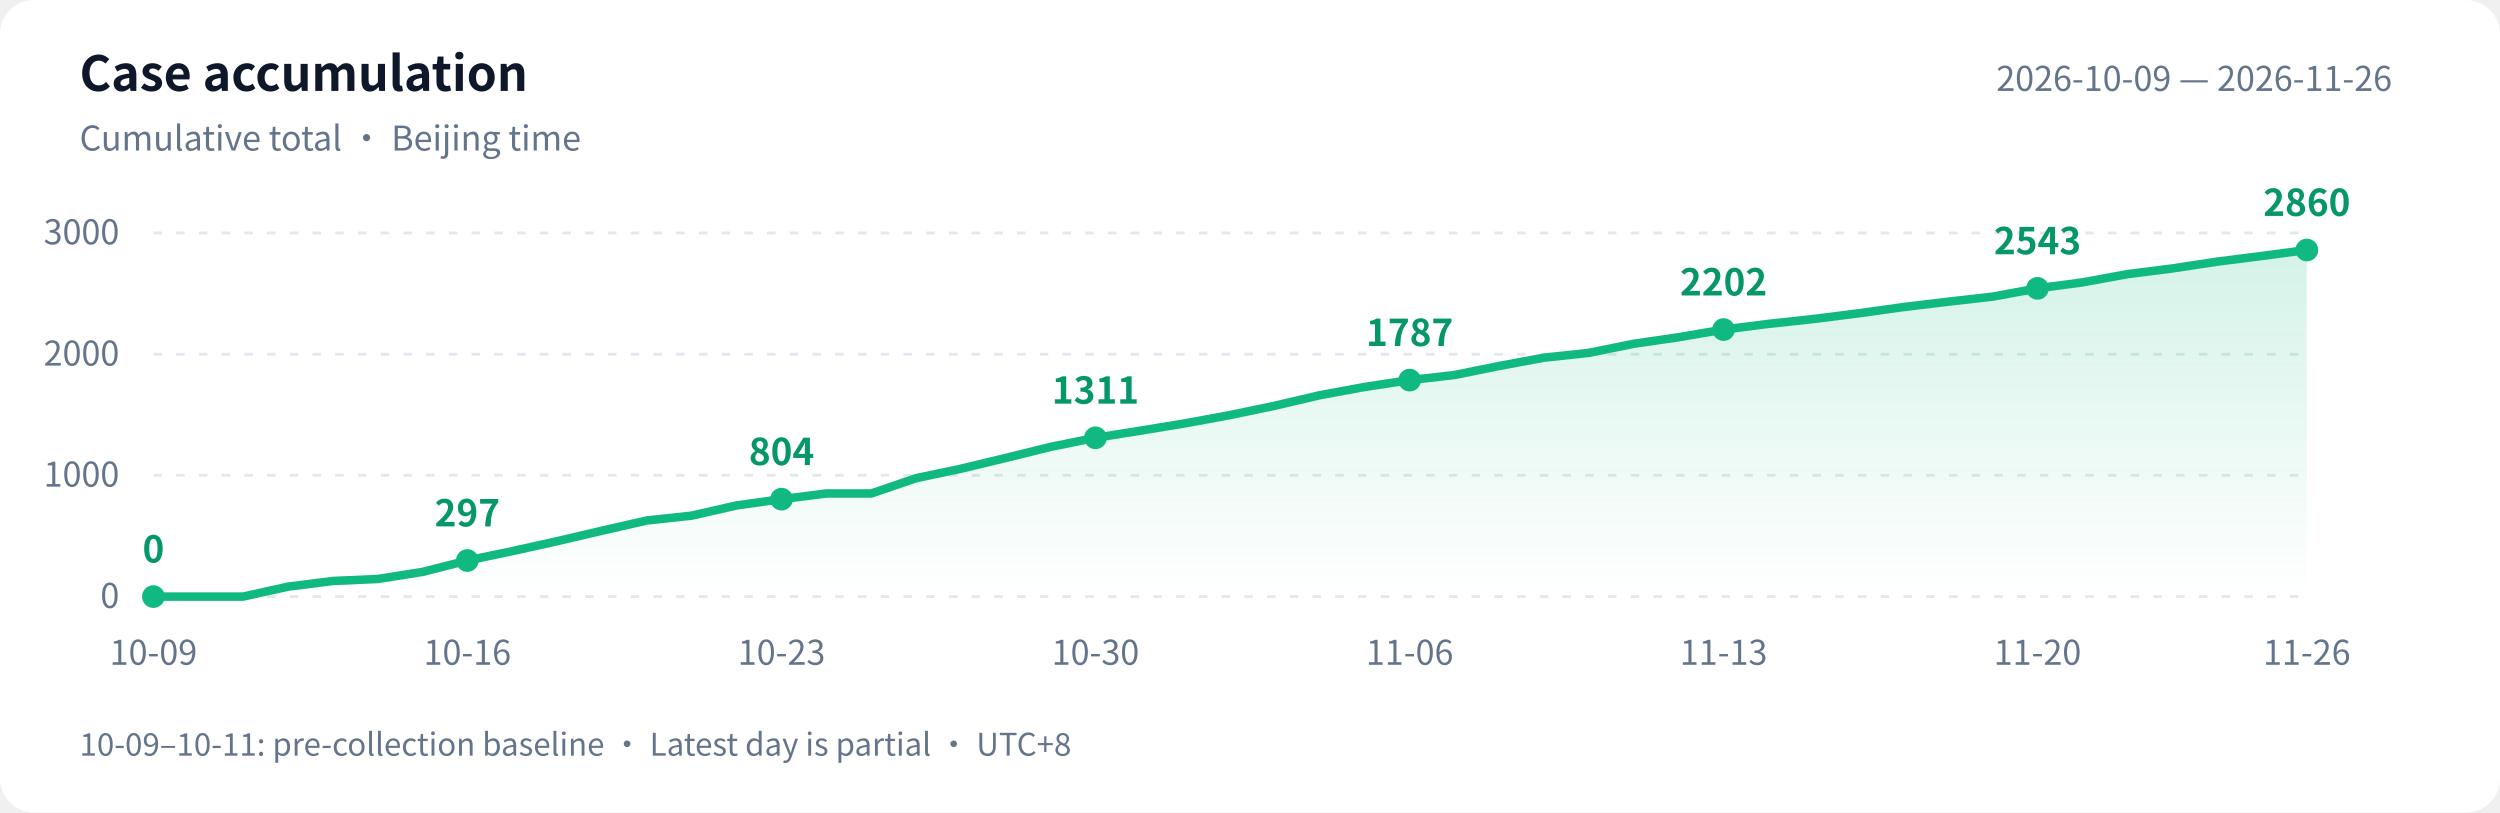
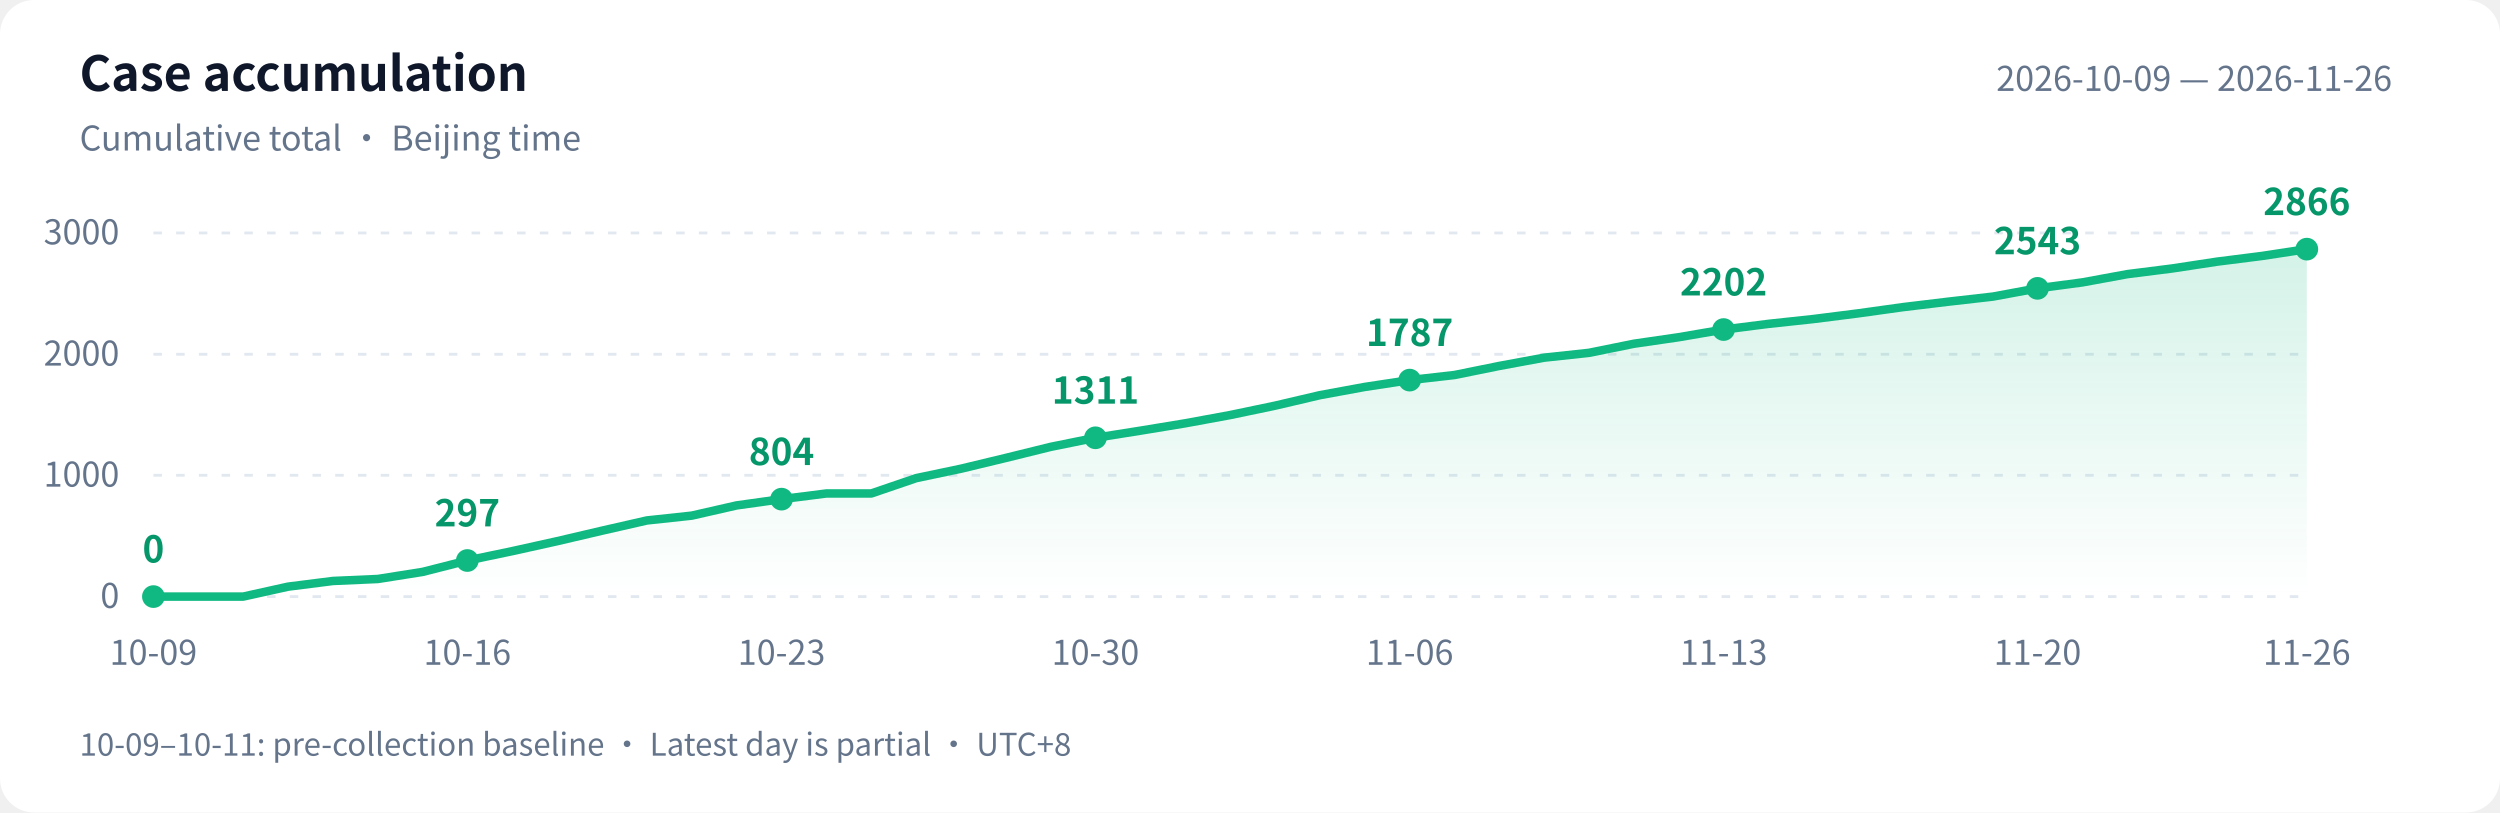
<svg xmlns="http://www.w3.org/2000/svg" width="880" height="286" viewBox="0 0 880 286" role="img" aria-labelledby="title desc">
  <defs>
    <linearGradient id="area" x1="0" y1="0" x2="0" y2="1">
      <stop offset="0" stop-color="#10b981" stop-opacity=".18" />
      <stop offset="1" stop-color="#10b981" stop-opacity="0" />
    </linearGradient>
  </defs>
  <style>text{font-family:-apple-system,BlinkMacSystemFont,"PingFang SC","Microsoft YaHei","WenQuanYi Zen Hei","Segoe UI","Noto Sans CJK SC",sans-serif;fill:#64748b;font-size:12px}.bg{fill:#fff}.heading{fill:#0f172a;font-size:17px;font-weight:600}.grid{stroke:#e2e8f0;stroke-dasharray:3 5}.value{fill:#059669;font-size:13px;font-weight:600}@media(prefers-color-scheme:dark){.bg{fill:#0d1117}text{fill:#8b949e}.heading{fill:#e6edf3}.grid{stroke:#30363d}.value{fill:#34d399}}</style>
  <rect class="bg" width="880" height="286" rx="12" />
  <text class="heading" x="28" y="32">Case accumulation</text>
  <text x="28" y="53">Cumulative total · Beijing time</text>
  <text x="842" y="32" text-anchor="end">2026-10-09 — 2026-11-26</text>
  <path class="grid" d="M 54 210.0 H 812" />
  <text x="42" y="214.0" text-anchor="end">0</text>
  <path class="grid" d="M 54 167.3 H 812" />
  <text x="42" y="171.3" text-anchor="end">1000</text>
  <path class="grid" d="M 54 124.7 H 812" />
  <text x="42" y="128.7" text-anchor="end">2000</text>
  <path class="grid" d="M 54 82.0 H 812" />
  <text x="42" y="86.0" text-anchor="end">3000</text>
-   <path d="M 54 210 L 54.0 210.0 L 69.8 210.0 L 85.6 210.0 L 101.4 206.5 L 117.2 204.5 L 133.0 203.8 L 148.8 201.3 L 164.5 197.3 L 180.3 194.0 L 196.1 190.5 L 211.9 186.8 L 227.7 183.2 L 243.5 181.5 L 259.3 177.9 L 275.1 175.7 L 290.9 173.7 L 306.7 173.7 L 322.5 168.3 L 338.2 165.0 L 354.0 161.2 L 369.8 157.3 L 385.6 154.1 L 401.4 151.6 L 417.2 149.0 L 433.0 146.1 L 448.8 142.8 L 464.6 139.1 L 480.4 136.2 L 496.2 133.8 L 512.0 132.0 L 527.8 128.8 L 543.5 125.9 L 559.3 124.2 L 575.1 121.0 L 590.9 118.7 L 606.7 116.0 L 622.5 114.0 L 638.3 112.3 L 654.1 110.3 L 669.9 108.1 L 685.7 106.2 L 701.5 104.4 L 717.2 101.5 L 733.0 99.4 L 748.8 96.5 L 764.6 94.5 L 780.4 92.1 L 796.2 90.1 L 812.0 88.0 L 812.0 210 Z" fill="url(#area)" />
-   <polyline points="54.0,210.0 69.8,210.0 85.6,210.0 101.4,206.5 117.2,204.5 133.0,203.8 148.8,201.3 164.5,197.3 180.3,194.0 196.1,190.5 211.9,186.8 227.7,183.2 243.5,181.5 259.3,177.9 275.1,175.7 290.9,173.7 306.7,173.7 322.5,168.3 338.2,165.0 354.0,161.2 369.8,157.3 385.6,154.1 401.4,151.6 417.2,149.0 433.0,146.1 448.8,142.8 464.6,139.1 480.4,136.2 496.2,133.8 512.0,132.0 527.8,128.8 543.5,125.9 559.3,124.2 575.1,121.0 590.9,118.7 606.7,116.0 622.5,114.0 638.3,112.3 654.1,110.3 669.9,108.1 685.7,106.2 701.5,104.4 717.2,101.5 733.0,99.4 748.8,96.5 764.6,94.5 780.4,92.1 796.2,90.1 812.0,88.0" fill="none" stroke="#10b981" stroke-width="3" stroke-linejoin="round" stroke-linecap="round" />
+   <path d="M 54 210 L 54.0 210.0 L 69.8 210.0 L 85.6 210.0 L 101.4 206.5 L 117.2 204.5 L 133.0 203.8 L 148.8 201.3 L 164.5 197.3 L 180.3 194.0 L 196.1 190.5 L 211.9 186.8 L 227.7 183.2 L 243.5 181.5 L 259.3 177.9 L 275.1 175.7 L 290.9 173.7 L 306.7 173.7 L 322.5 168.3 L 338.2 165.0 L 354.0 161.2 L 369.8 157.3 L 385.6 154.1 L 401.4 151.6 L 417.2 149.0 L 433.0 146.1 L 448.8 142.8 L 464.6 139.1 L 480.4 136.2 L 496.2 133.8 L 512.0 132.0 L 527.8 128.8 L 543.5 125.9 L 559.3 124.2 L 575.1 121.0 L 590.9 118.7 L 606.7 116.0 L 622.5 114.0 L 638.3 112.3 L 654.1 110.3 L 669.9 108.1 L 685.7 106.2 L 701.5 104.4 L 717.2 101.5 L 733.0 99.4 L 748.8 96.5 L 764.6 94.5 L 780.4 92.1 L 796.2 90.1 L 812.0 87.7 L 812.0 210 Z" fill="url(#area)" />
+   <polyline points="54.0,210.0 69.8,210.0 85.6,210.0 101.4,206.5 117.2,204.5 133.0,203.8 148.8,201.3 164.5,197.3 180.3,194.0 196.1,190.5 211.9,186.8 227.7,183.2 243.5,181.5 259.3,177.9 275.1,175.7 290.9,173.7 306.7,173.7 322.5,168.3 338.2,165.0 354.0,161.2 369.8,157.3 385.6,154.1 401.4,151.6 417.2,149.0 433.0,146.1 448.8,142.8 464.6,139.1 480.4,136.2 496.2,133.8 512.0,132.0 527.8,128.8 543.5,125.9 559.3,124.2 575.1,121.0 590.9,118.7 606.7,116.0 622.5,114.0 638.3,112.3 654.1,110.3 669.9,108.1 685.7,106.2 701.5,104.4 717.2,101.5 733.0,99.4 748.8,96.5 764.6,94.5 780.4,92.1 796.2,90.1 812.0,87.7" fill="none" stroke="#10b981" stroke-width="3" stroke-linejoin="round" stroke-linecap="round" />
  <circle cx="54.0" cy="210.0" r="4" fill="#10b981" />
  <text class="value" x="54.0" y="198.0" text-anchor="middle">0</text>
  <text x="54.0" y="234" text-anchor="middle">10-09</text>
  <circle cx="164.5" cy="197.3" r="4" fill="#10b981" />
  <text class="value" x="164.5" y="185.3" text-anchor="middle">297</text>
  <text x="164.5" y="234" text-anchor="middle">10-16</text>
  <circle cx="275.1" cy="175.7" r="4" fill="#10b981" />
  <text class="value" x="275.1" y="163.7" text-anchor="middle">804</text>
  <text x="275.1" y="234" text-anchor="middle">10-23</text>
  <circle cx="385.6" cy="154.1" r="4" fill="#10b981" />
  <text class="value" x="385.6" y="142.1" text-anchor="middle">1311</text>
  <text x="385.6" y="234" text-anchor="middle">10-30</text>
  <circle cx="496.2" cy="133.8" r="4" fill="#10b981" />
  <text class="value" x="496.2" y="121.8" text-anchor="middle">1787</text>
  <text x="496.2" y="234" text-anchor="middle">11-06</text>
  <circle cx="606.7" cy="116.0" r="4" fill="#10b981" />
  <text class="value" x="606.7" y="104.0" text-anchor="middle">2202</text>
  <text x="606.7" y="234" text-anchor="middle">11-13</text>
  <circle cx="717.2" cy="101.5" r="4" fill="#10b981" />
  <text class="value" x="717.2" y="89.5" text-anchor="middle">2543</text>
  <text x="717.2" y="234" text-anchor="middle">11-20</text>
-   <circle cx="812.0" cy="88.0" r="4" fill="#10b981" />
-   <text class="value" x="812.0" y="76.0" text-anchor="middle">2860</text>
+   <circle cx="812.0" cy="87.7" r="4" fill="#10b981" />
+   <text class="value" x="812.0" y="75.7" text-anchor="middle">2866</text>
  <text x="812.0" y="234" text-anchor="middle">11-26</text>
  <text x="28" y="266" style="font-size:11px">10-09–10-11: pre-collection baseline · Latest day is partial · UTC+8</text>
</svg>
